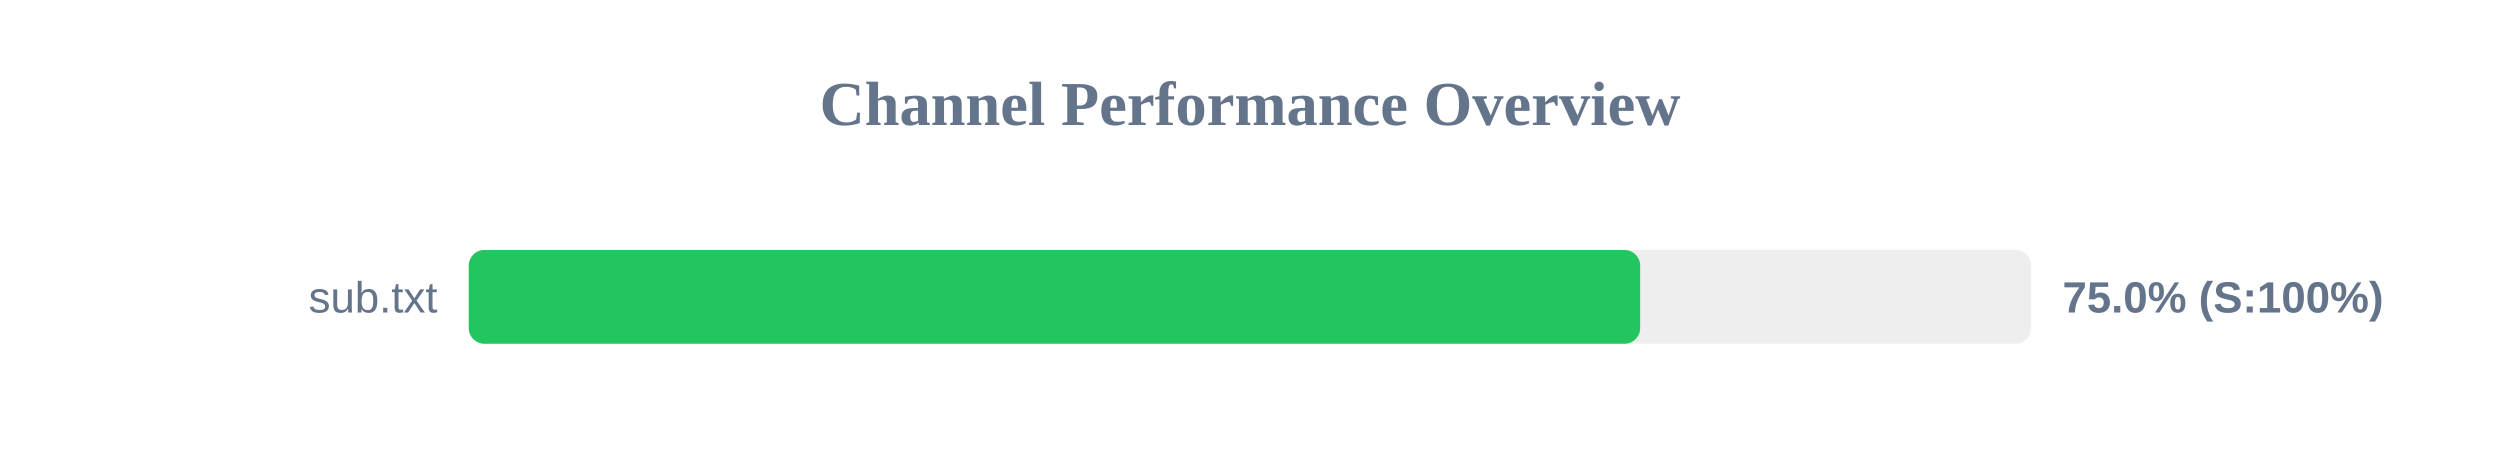
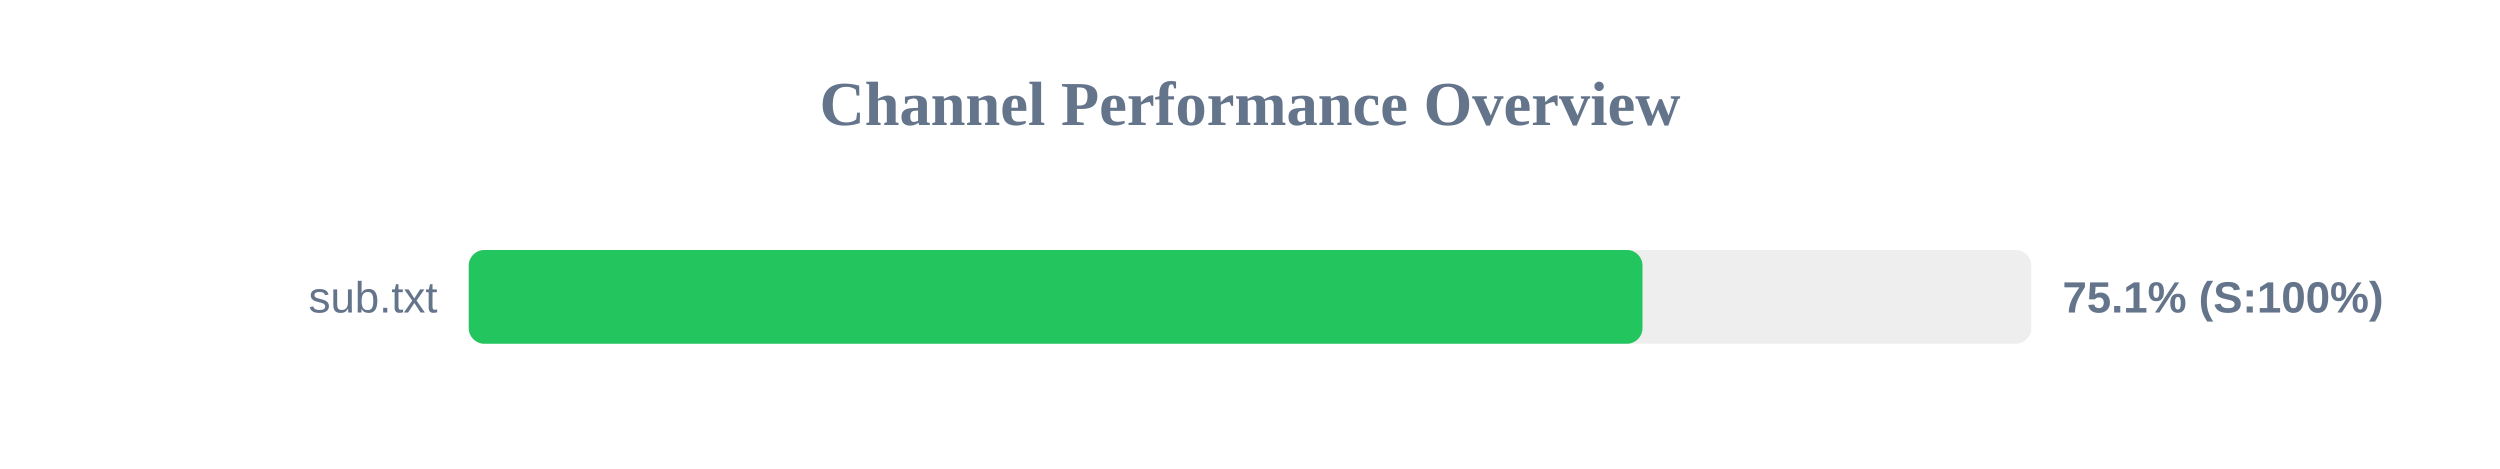
<svg xmlns="http://www.w3.org/2000/svg" width="800" height="150" version="1.1">
  <style>
        .row { font: 14px Arial; fill: #64748b; }
        .score { font: bold 14px Arial; fill: #64748b; }
    </style>
  <text x="400" y="40" text-anchor="middle" font-size="20px" font-weight="bold" fill="#64748b">Channel Performance Overview</text>
  <rect x="150" y="80" width="500" height="30" fill="#eee" rx="5" />
-   <rect x="150" y="80" width="374.85" height="30" fill="#22c55e" rx="5" />
+   <rect x="150" y="80" width="375.6" height="30" fill="#22c55e" rx="5" />
  <text x="140" y="100" text-anchor="end" class="row">sub.txt</text>
-   <text x="660" y="100" text-anchor="start" class="score">75.0% (S:100%)</text>
+   <text x="660" y="100" text-anchor="start" class="score">75.1% (S:100%)</text>
</svg>
